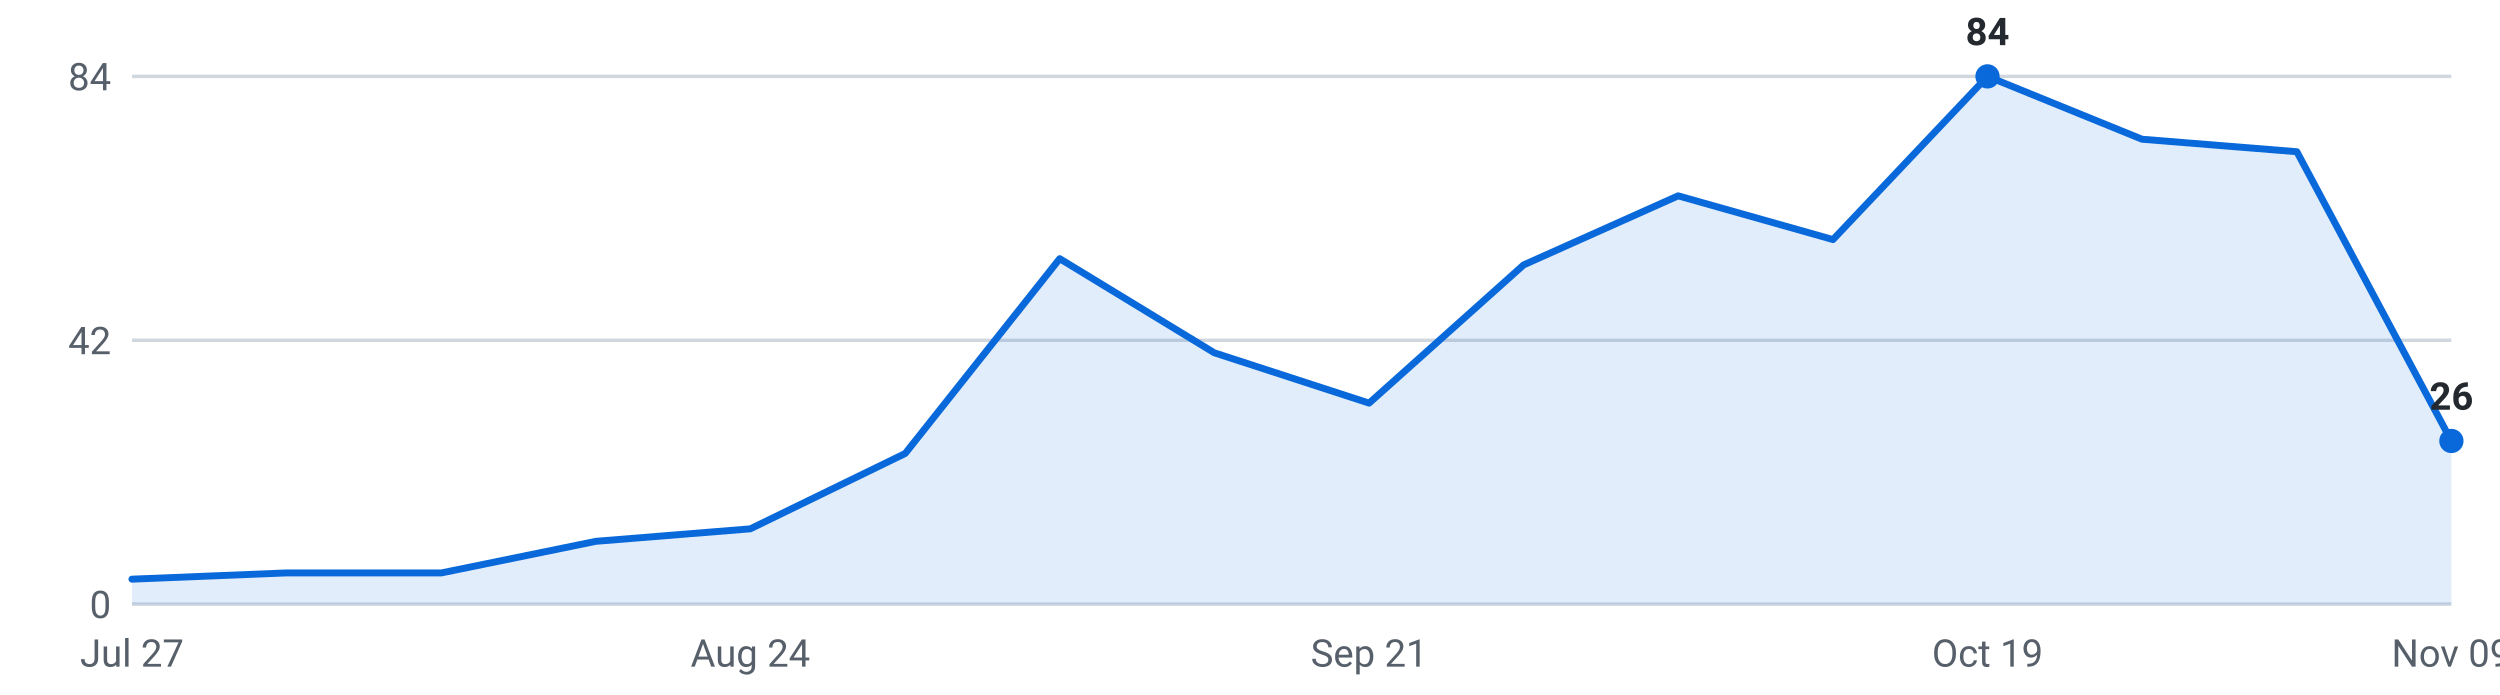
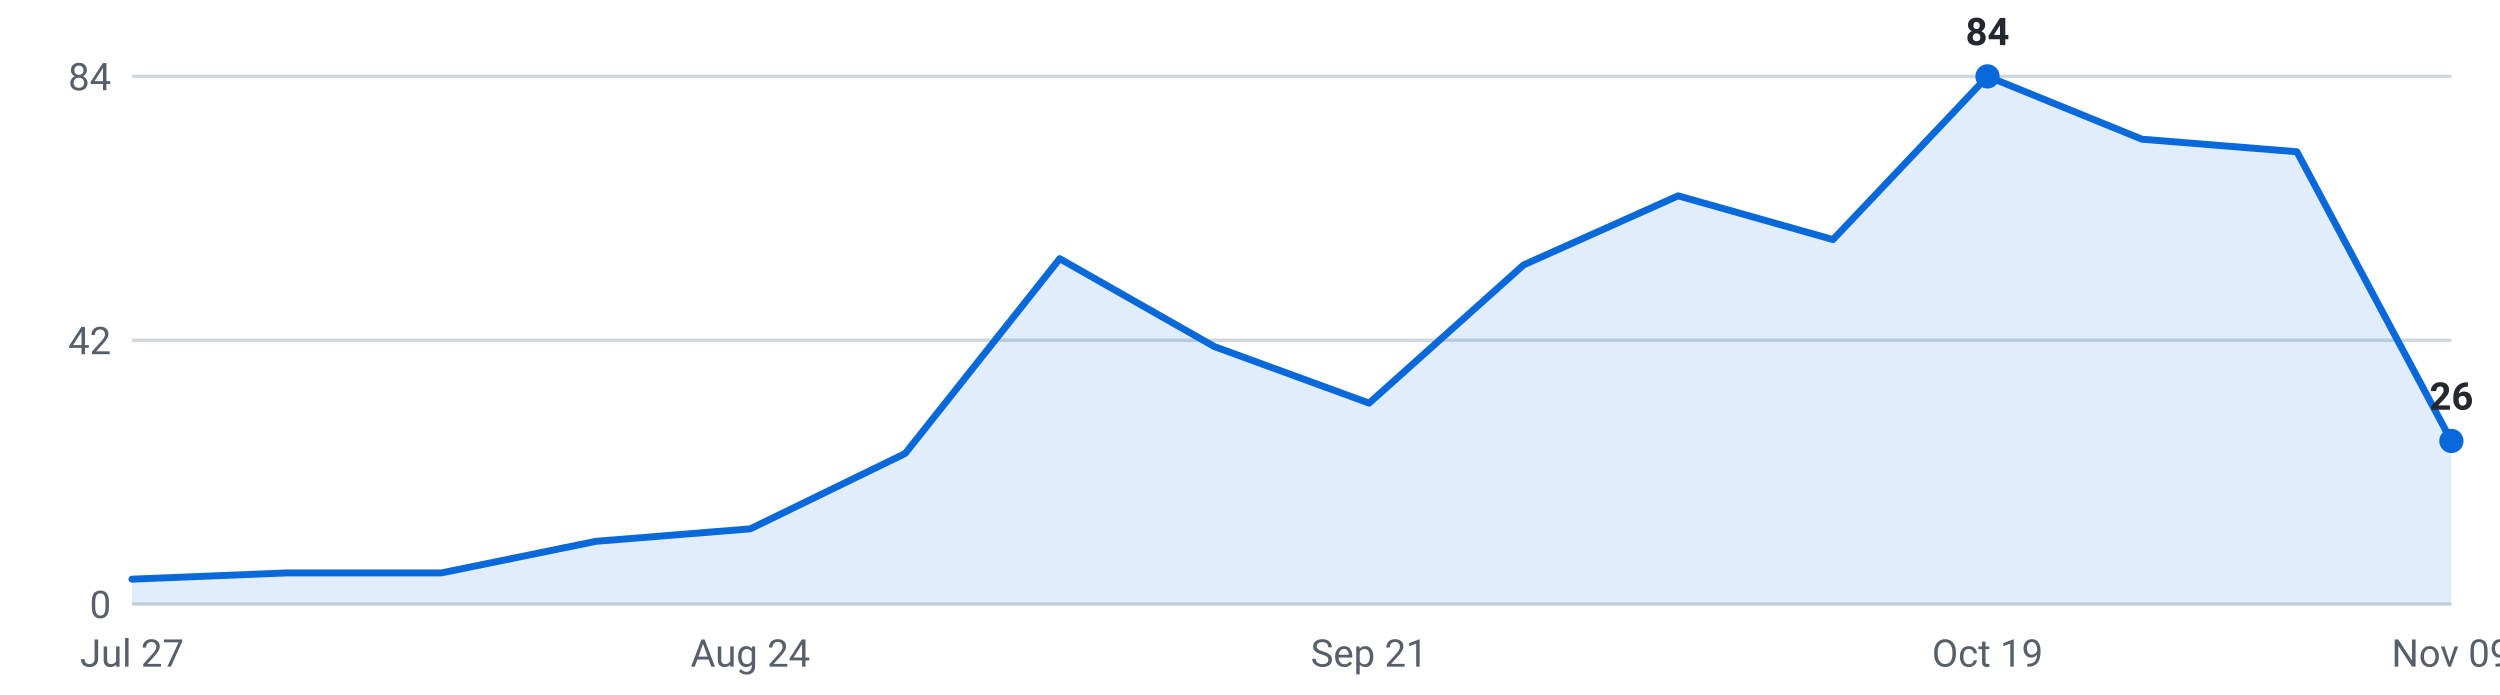
<svg xmlns="http://www.w3.org/2000/svg" viewBox="0 0 720 200" width="720" height="200" role="img" aria-label="Internships posted per week, last 16 weeks">
  <g font-family="-apple-system,Segoe UI,Roboto,sans-serif" font-size="11">
    <line x1="38" y1="174.0" x2="706" y2="174.0" stroke="#d0d7de" stroke-width="1" />
    <text x="32" y="178.0" text-anchor="end" fill="#57606a">0</text>
    <line x1="38" y1="98.0" x2="706" y2="98.0" stroke="#d0d7de" stroke-width="1" />
    <text x="32" y="102.0" text-anchor="end" fill="#57606a">42</text>
    <line x1="38" y1="22.0" x2="706" y2="22.0" stroke="#d0d7de" stroke-width="1" />
    <text x="32" y="26.0" text-anchor="end" fill="#57606a">84</text>
-     <path d="M38.0,174 L38.0,166.8 L82.5,165.0 L127.1,165.0 L171.6,155.9 L216.1,152.3 L260.7,130.6 L305.2,74.5 L349.7,101.6 L394.3,116.1 L438.8,76.3 L483.3,56.4 L527.9,69.0 L572.4,22.0 L616.9,40.1 L661.5,43.7 L706.0,127.0 L706.0,174 Z" fill="#0969da" fill-opacity="0.12" />
-     <polyline points="38.0,166.8 82.5,165.0 127.1,165.0 171.6,155.9 216.1,152.3 260.7,130.6 305.2,74.5 349.7,101.6 394.3,116.1 438.8,76.3 483.3,56.4 527.9,69.0 572.4,22.0 616.9,40.1 661.5,43.7 706.0,127.0" fill="none" stroke="#0969da" stroke-width="2" stroke-linejoin="round" stroke-linecap="round" />
+     <path d="M38.0,174 L38.0,166.8 L82.5,165.0 L127.1,165.0 L171.6,155.9 L216.1,152.3 L260.7,130.6 L305.2,74.5 L349.7,99.8 L394.3,116.1 L438.8,76.3 L483.3,56.4 L527.9,69.0 L572.4,22.0 L616.9,40.1 L661.5,43.7 L706.0,127.0 L706.0,174 Z" fill="#0969da" fill-opacity="0.12" />
+     <polyline points="38.0,166.8 82.5,165.0 127.1,165.0 171.6,155.9 216.1,152.3 260.7,130.6 305.2,74.5 349.7,99.8 394.3,116.1 438.8,76.3 483.3,56.4 527.9,69.0 572.4,22.0 616.9,40.1 661.5,43.7 706.0,127.0" fill="none" stroke="#0969da" stroke-width="2" stroke-linejoin="round" stroke-linecap="round" />
    <circle cx="572.4" cy="22.0" r="3.5" fill="#0969da" />
    <text x="572.4" y="13.0" text-anchor="middle" fill="#24292f" font-weight="600">84</text>
    <circle cx="706.0" cy="127.0" r="3.5" fill="#0969da" />
    <text x="706.0" y="118.0" text-anchor="middle" fill="#24292f" font-weight="600">26</text>
    <text x="38.0" y="192" text-anchor="middle" fill="#57606a">Jul 27</text>
    <text x="216.1" y="192" text-anchor="middle" fill="#57606a">Aug 24</text>
    <text x="394.3" y="192" text-anchor="middle" fill="#57606a">Sep 21</text>
    <text x="572.4" y="192" text-anchor="middle" fill="#57606a">Oct 19</text>
    <text x="706.0" y="192" text-anchor="middle" fill="#57606a">Nov 09</text>
  </g>
</svg>
